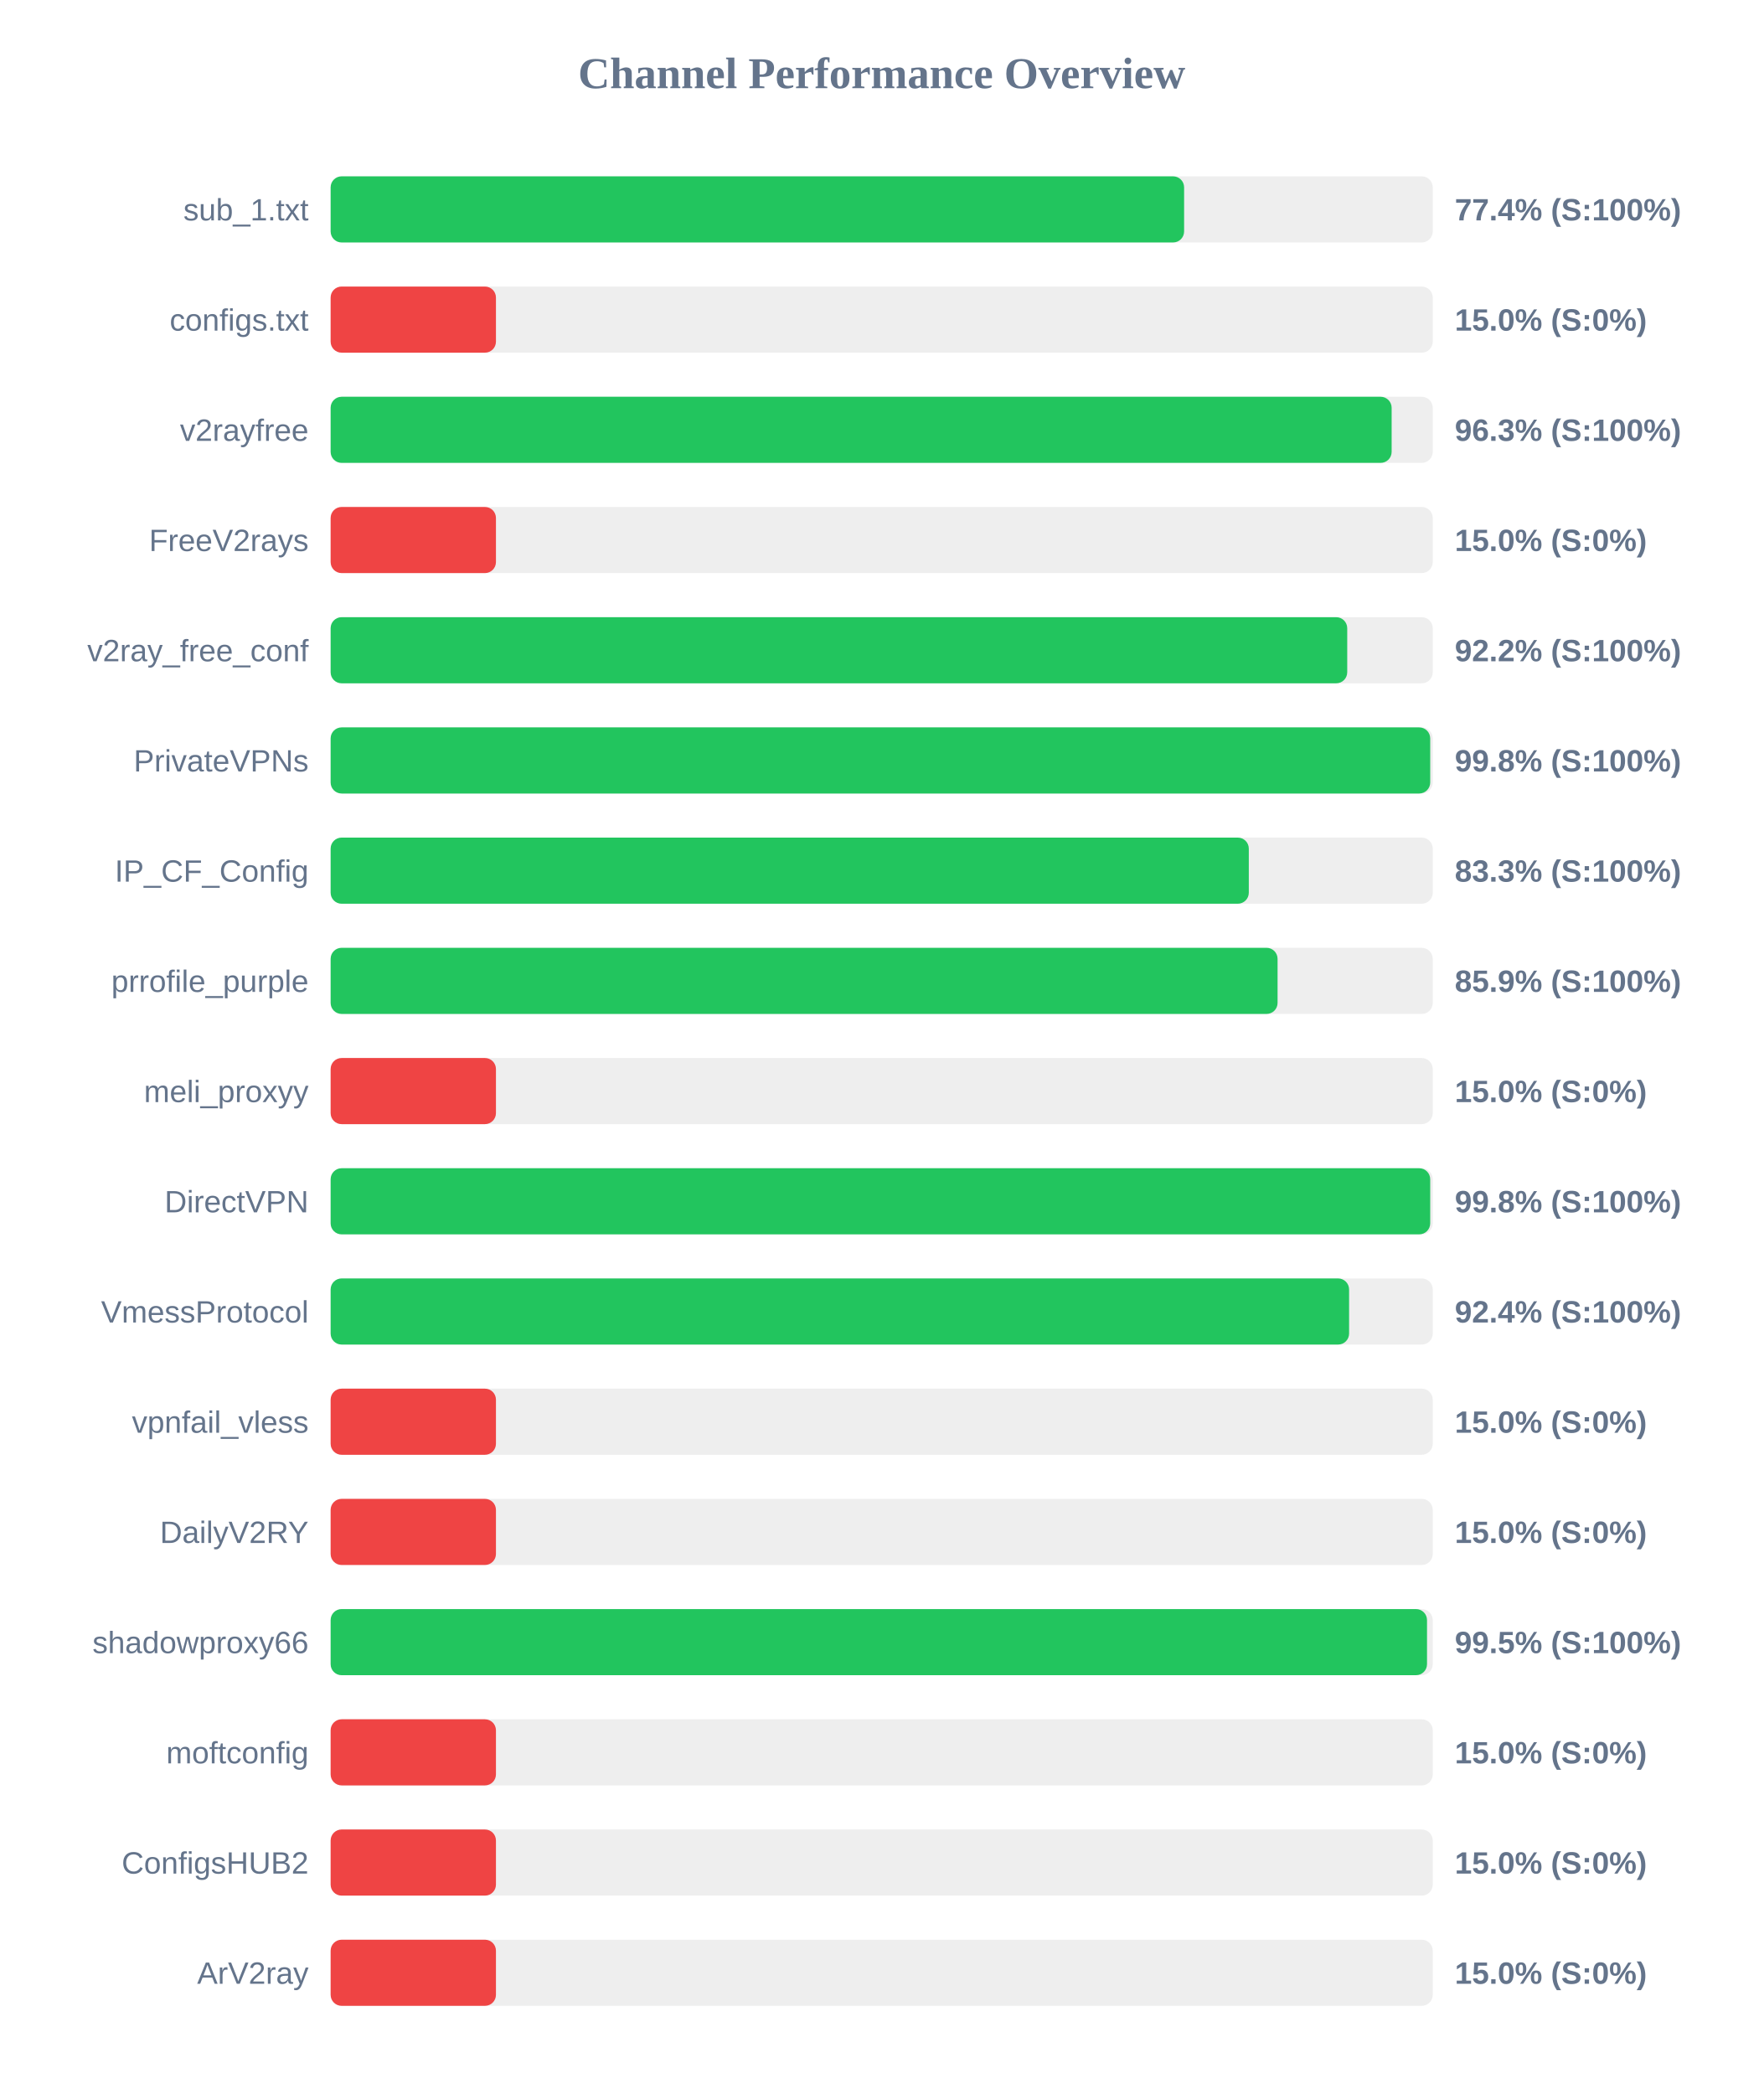
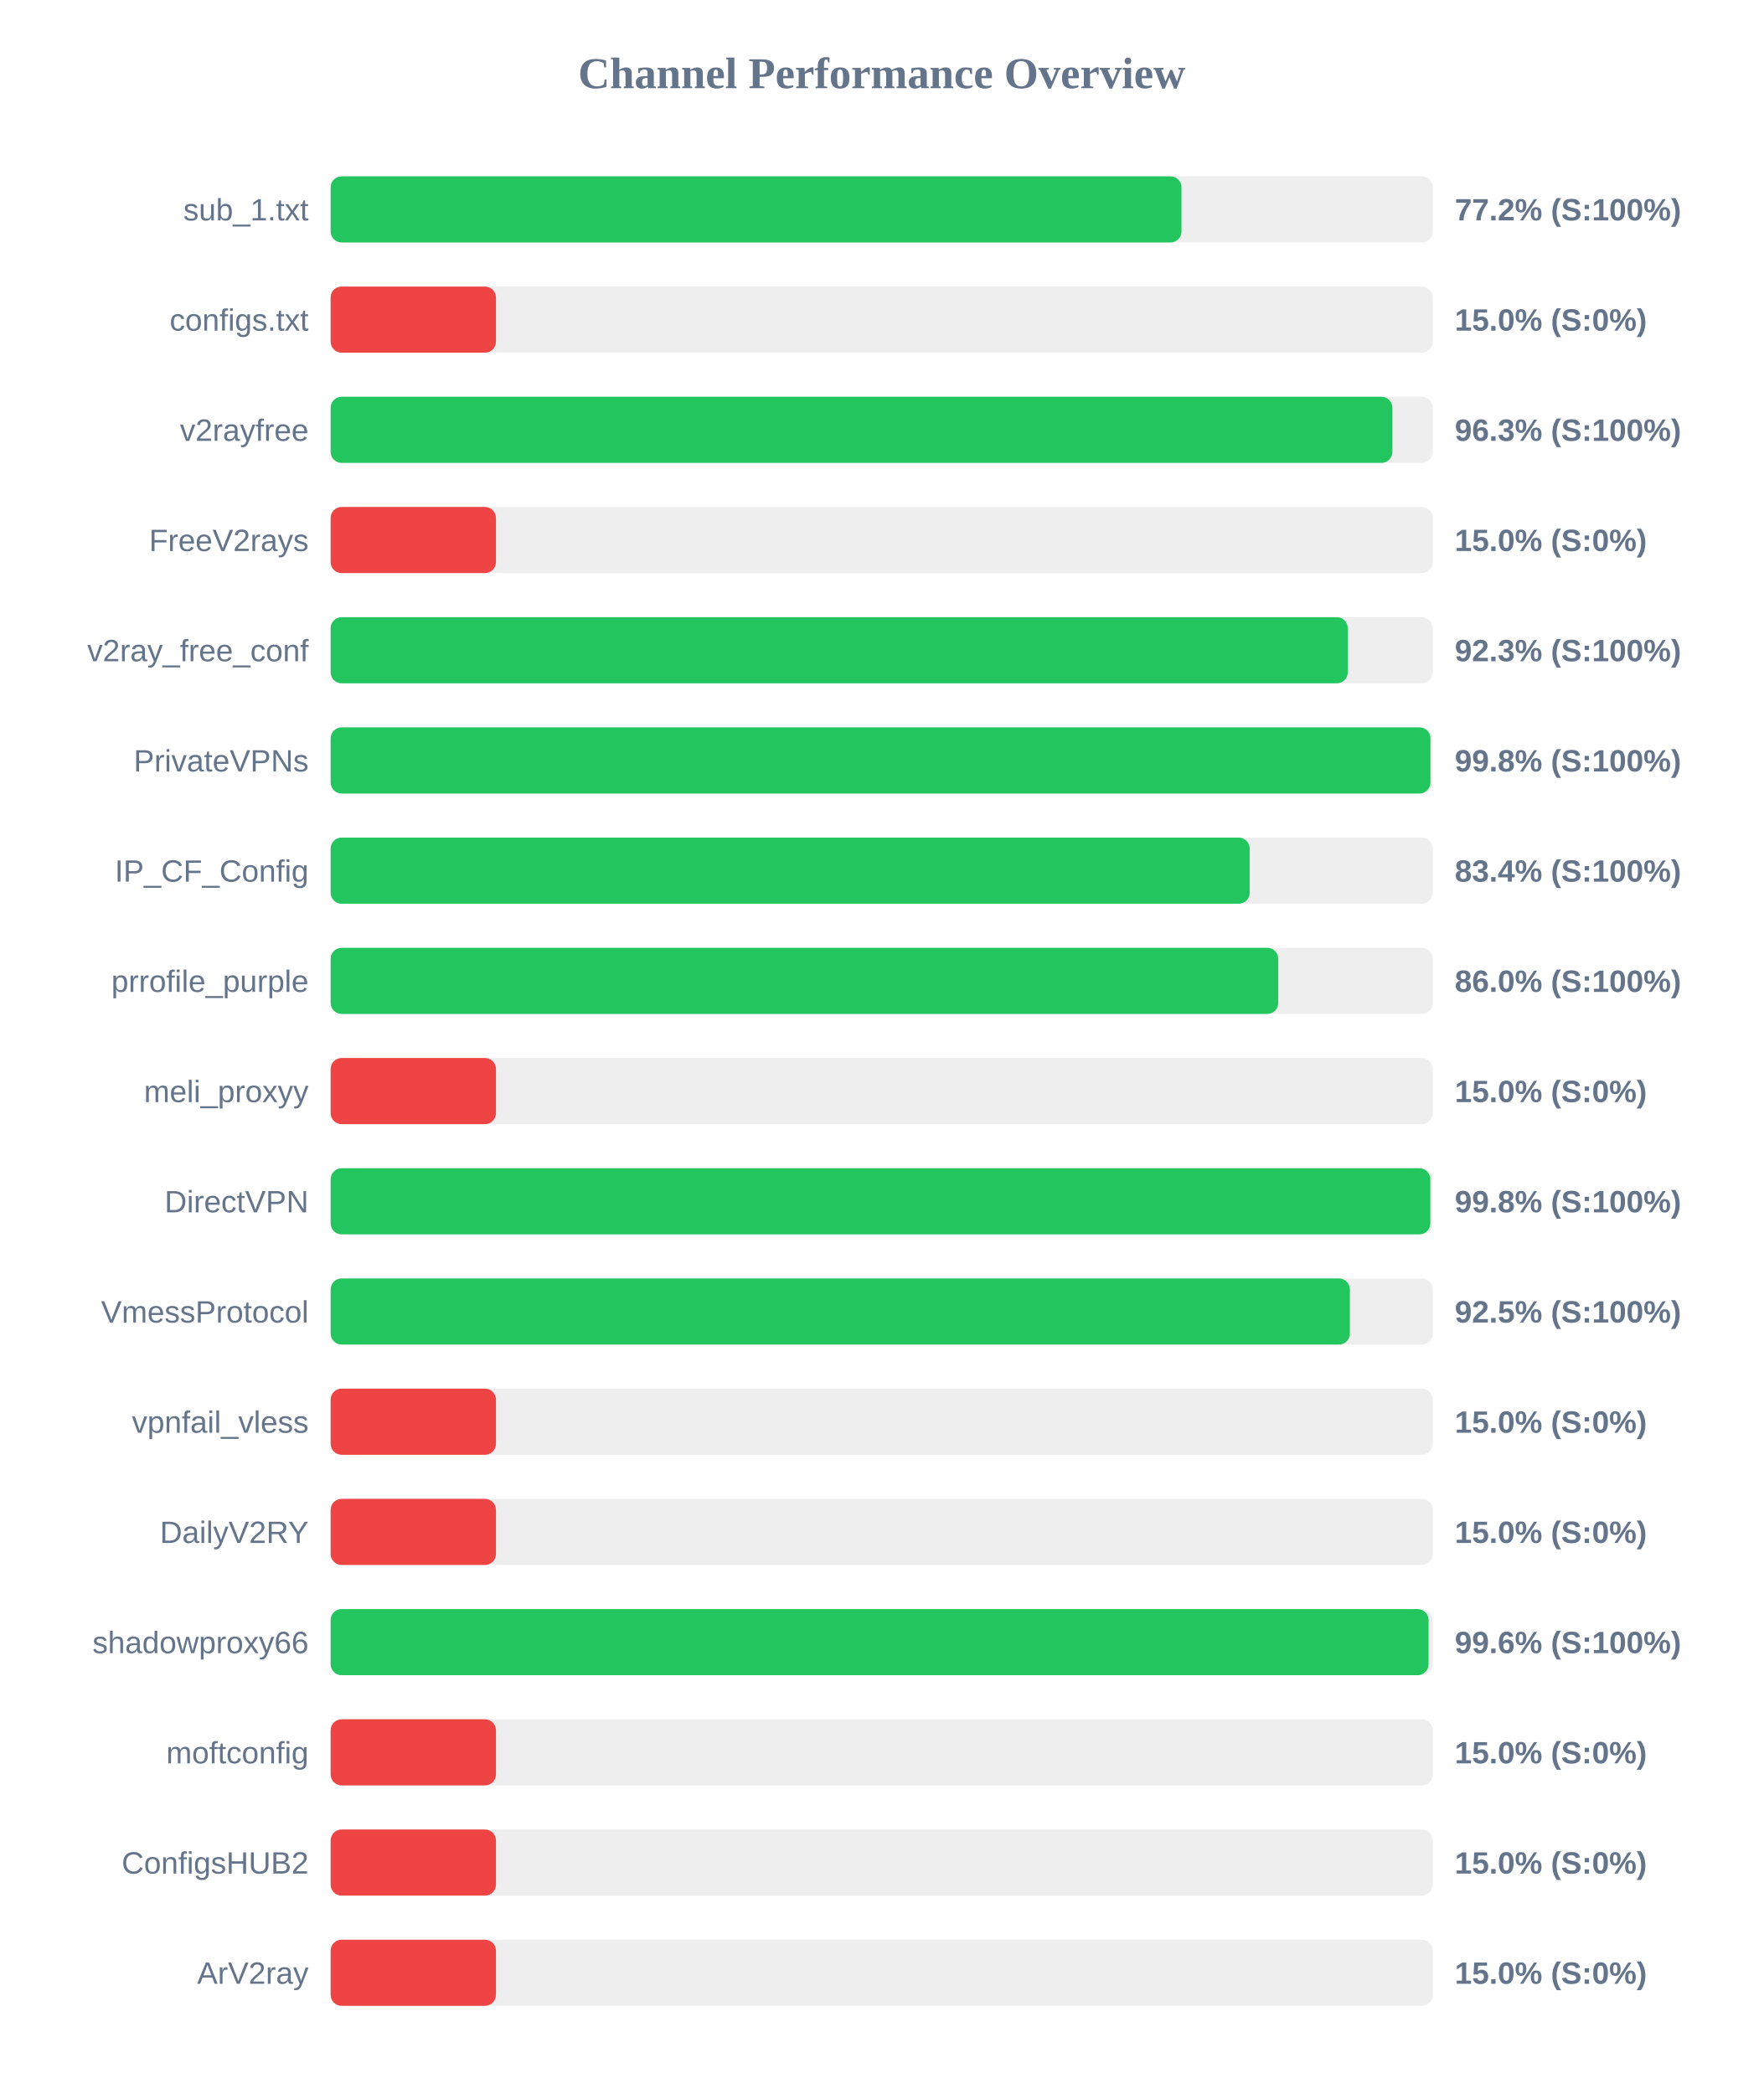
<svg xmlns="http://www.w3.org/2000/svg" width="800" height="950" version="1.1">
  <style>
        .row { font: 14px Arial; fill: #64748b; }
        .score { font: bold 14px Arial; fill: #64748b; }
    </style>
  <text x="400" y="40" text-anchor="middle" font-size="20px" font-weight="bold" fill="#64748b">Channel Performance Overview</text>
  <rect x="150" y="80" width="500" height="30" fill="#eee" rx="5" />
-   <rect x="150" y="80" width="387.2" height="30" fill="#22c55e" rx="5" />
+   <rect x="150" y="80" width="386.0" height="30" fill="#22c55e" rx="5" />
  <text x="140" y="100" text-anchor="end" class="row">sub_1.txt</text>
-   <text x="660" y="100" text-anchor="start" class="score">77.4% (S:100%)</text>
+   <text x="660" y="100" text-anchor="start" class="score">77.2% (S:100%)</text>
  <rect x="150" y="130" width="500" height="30" fill="#eee" rx="5" />
  <rect x="150" y="130" width="75.0" height="30" fill="#ef4444" rx="5" />
  <text x="140" y="150" text-anchor="end" class="row">configs.txt</text>
  <text x="660" y="150" text-anchor="start" class="score">15.0% (S:0%)</text>
  <rect x="150" y="180" width="500" height="30" fill="#eee" rx="5" />
-   <rect x="150" y="180" width="481.35" height="30" fill="#22c55e" rx="5" />
+   <rect x="150" y="180" width="481.7" height="30" fill="#22c55e" rx="5" />
  <text x="140" y="200" text-anchor="end" class="row">v2rayfree</text>
  <text x="660" y="200" text-anchor="start" class="score">96.3% (S:100%)</text>
  <rect x="150" y="230" width="500" height="30" fill="#eee" rx="5" />
  <rect x="150" y="230" width="75.0" height="30" fill="#ef4444" rx="5" />
  <text x="140" y="250" text-anchor="end" class="row">FreeV2rays</text>
  <text x="660" y="250" text-anchor="start" class="score">15.0% (S:0%)</text>
  <rect x="150" y="280" width="500" height="30" fill="#eee" rx="5" />
-   <rect x="150" y="280" width="461.2" height="30" fill="#22c55e" rx="5" />
+   <rect x="150" y="280" width="461.45" height="30" fill="#22c55e" rx="5" />
  <text x="140" y="300" text-anchor="end" class="row">v2ray_free_conf</text>
-   <text x="660" y="300" text-anchor="start" class="score">92.2% (S:100%)</text>
+   <text x="660" y="300" text-anchor="start" class="score">92.3% (S:100%)</text>
  <rect x="150" y="330" width="500" height="30" fill="#eee" rx="5" />
-   <rect x="150" y="330" width="498.85" height="30" fill="#22c55e" rx="5" />
+   <rect x="150" y="330" width="498.95" height="30" fill="#22c55e" rx="5" />
  <text x="140" y="350" text-anchor="end" class="row">PrivateVPNs</text>
  <text x="660" y="350" text-anchor="start" class="score">99.8% (S:100%)</text>
  <rect x="150" y="380" width="500" height="30" fill="#eee" rx="5" />
-   <rect x="150" y="380" width="416.55" height="30" fill="#22c55e" rx="5" />
+   <rect x="150" y="380" width="416.95" height="30" fill="#22c55e" rx="5" />
  <text x="140" y="400" text-anchor="end" class="row">IP_CF_Config</text>
-   <text x="660" y="400" text-anchor="start" class="score">83.3% (S:100%)</text>
+   <text x="660" y="400" text-anchor="start" class="score">83.4% (S:100%)</text>
  <rect x="150" y="430" width="500" height="30" fill="#eee" rx="5" />
-   <rect x="150" y="430" width="429.6" height="30" fill="#22c55e" rx="5" />
+   <rect x="150" y="430" width="429.9" height="30" fill="#22c55e" rx="5" />
  <text x="140" y="450" text-anchor="end" class="row">prrofile_purple</text>
-   <text x="660" y="450" text-anchor="start" class="score">85.9% (S:100%)</text>
+   <text x="660" y="450" text-anchor="start" class="score">86.0% (S:100%)</text>
  <rect x="150" y="480" width="500" height="30" fill="#eee" rx="5" />
  <rect x="150" y="480" width="75.0" height="30" fill="#ef4444" rx="5" />
  <text x="140" y="500" text-anchor="end" class="row">meli_proxyy</text>
  <text x="660" y="500" text-anchor="start" class="score">15.0% (S:0%)</text>
  <rect x="150" y="530" width="500" height="30" fill="#eee" rx="5" />
-   <rect x="150" y="530" width="498.85" height="30" fill="#22c55e" rx="5" />
+   <rect x="150" y="530" width="498.9" height="30" fill="#22c55e" rx="5" />
  <text x="140" y="550" text-anchor="end" class="row">DirectVPN</text>
  <text x="660" y="550" text-anchor="start" class="score">99.8% (S:100%)</text>
  <rect x="150" y="580" width="500" height="30" fill="#eee" rx="5" />
-   <rect x="150" y="580" width="462.05" height="30" fill="#22c55e" rx="5" />
+   <rect x="150" y="580" width="462.4" height="30" fill="#22c55e" rx="5" />
  <text x="140" y="600" text-anchor="end" class="row">VmessProtocol</text>
-   <text x="660" y="600" text-anchor="start" class="score">92.4% (S:100%)</text>
+   <text x="660" y="600" text-anchor="start" class="score">92.5% (S:100%)</text>
  <rect x="150" y="630" width="500" height="30" fill="#eee" rx="5" />
  <rect x="150" y="630" width="75.0" height="30" fill="#ef4444" rx="5" />
  <text x="140" y="650" text-anchor="end" class="row">vpnfail_vless</text>
  <text x="660" y="650" text-anchor="start" class="score">15.0% (S:0%)</text>
  <rect x="150" y="680" width="500" height="30" fill="#eee" rx="5" />
  <rect x="150" y="680" width="75.0" height="30" fill="#ef4444" rx="5" />
  <text x="140" y="700" text-anchor="end" class="row">DailyV2RY</text>
  <text x="660" y="700" text-anchor="start" class="score">15.0% (S:0%)</text>
  <rect x="150" y="730" width="500" height="30" fill="#eee" rx="5" />
-   <rect x="150" y="730" width="497.4" height="30" fill="#22c55e" rx="5" />
+   <rect x="150" y="730" width="498.1" height="30" fill="#22c55e" rx="5" />
  <text x="140" y="750" text-anchor="end" class="row">shadowproxy66</text>
-   <text x="660" y="750" text-anchor="start" class="score">99.5% (S:100%)</text>
+   <text x="660" y="750" text-anchor="start" class="score">99.6% (S:100%)</text>
  <rect x="150" y="780" width="500" height="30" fill="#eee" rx="5" />
  <rect x="150" y="780" width="75.0" height="30" fill="#ef4444" rx="5" />
  <text x="140" y="800" text-anchor="end" class="row">moftconfig</text>
  <text x="660" y="800" text-anchor="start" class="score">15.0% (S:0%)</text>
  <rect x="150" y="830" width="500" height="30" fill="#eee" rx="5" />
  <rect x="150" y="830" width="75.0" height="30" fill="#ef4444" rx="5" />
  <text x="140" y="850" text-anchor="end" class="row">ConfigsHUB2</text>
  <text x="660" y="850" text-anchor="start" class="score">15.0% (S:0%)</text>
  <rect x="150" y="880" width="500" height="30" fill="#eee" rx="5" />
  <rect x="150" y="880" width="75.0" height="30" fill="#ef4444" rx="5" />
  <text x="140" y="900" text-anchor="end" class="row">ArV2ray</text>
  <text x="660" y="900" text-anchor="start" class="score">15.0% (S:0%)</text>
</svg>
